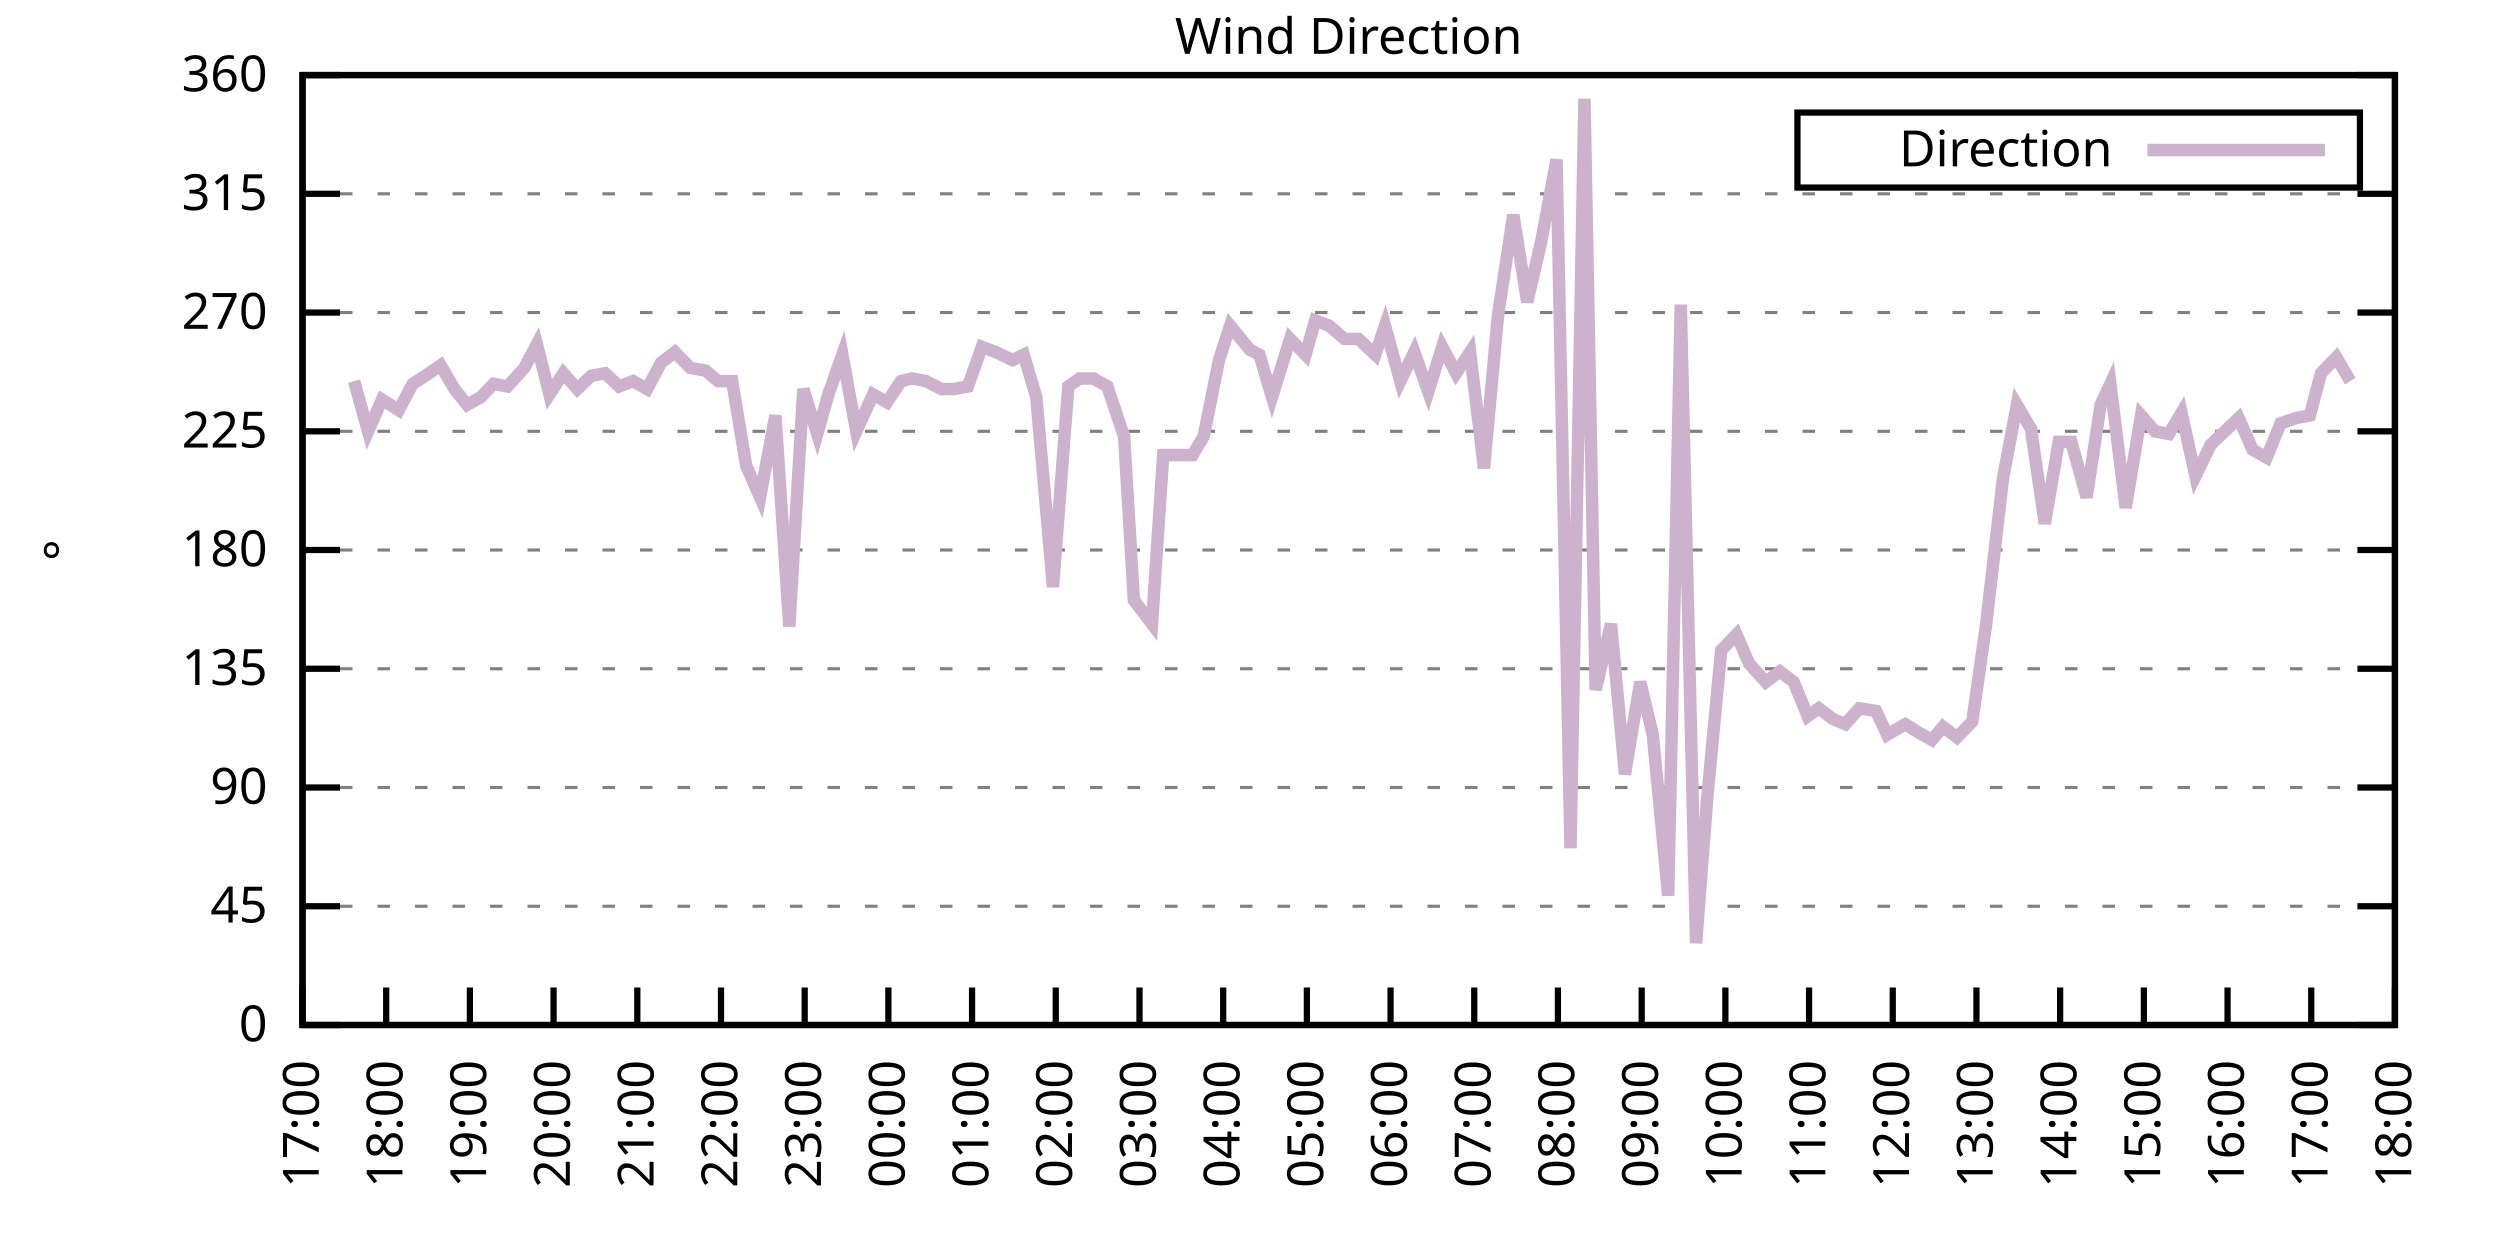
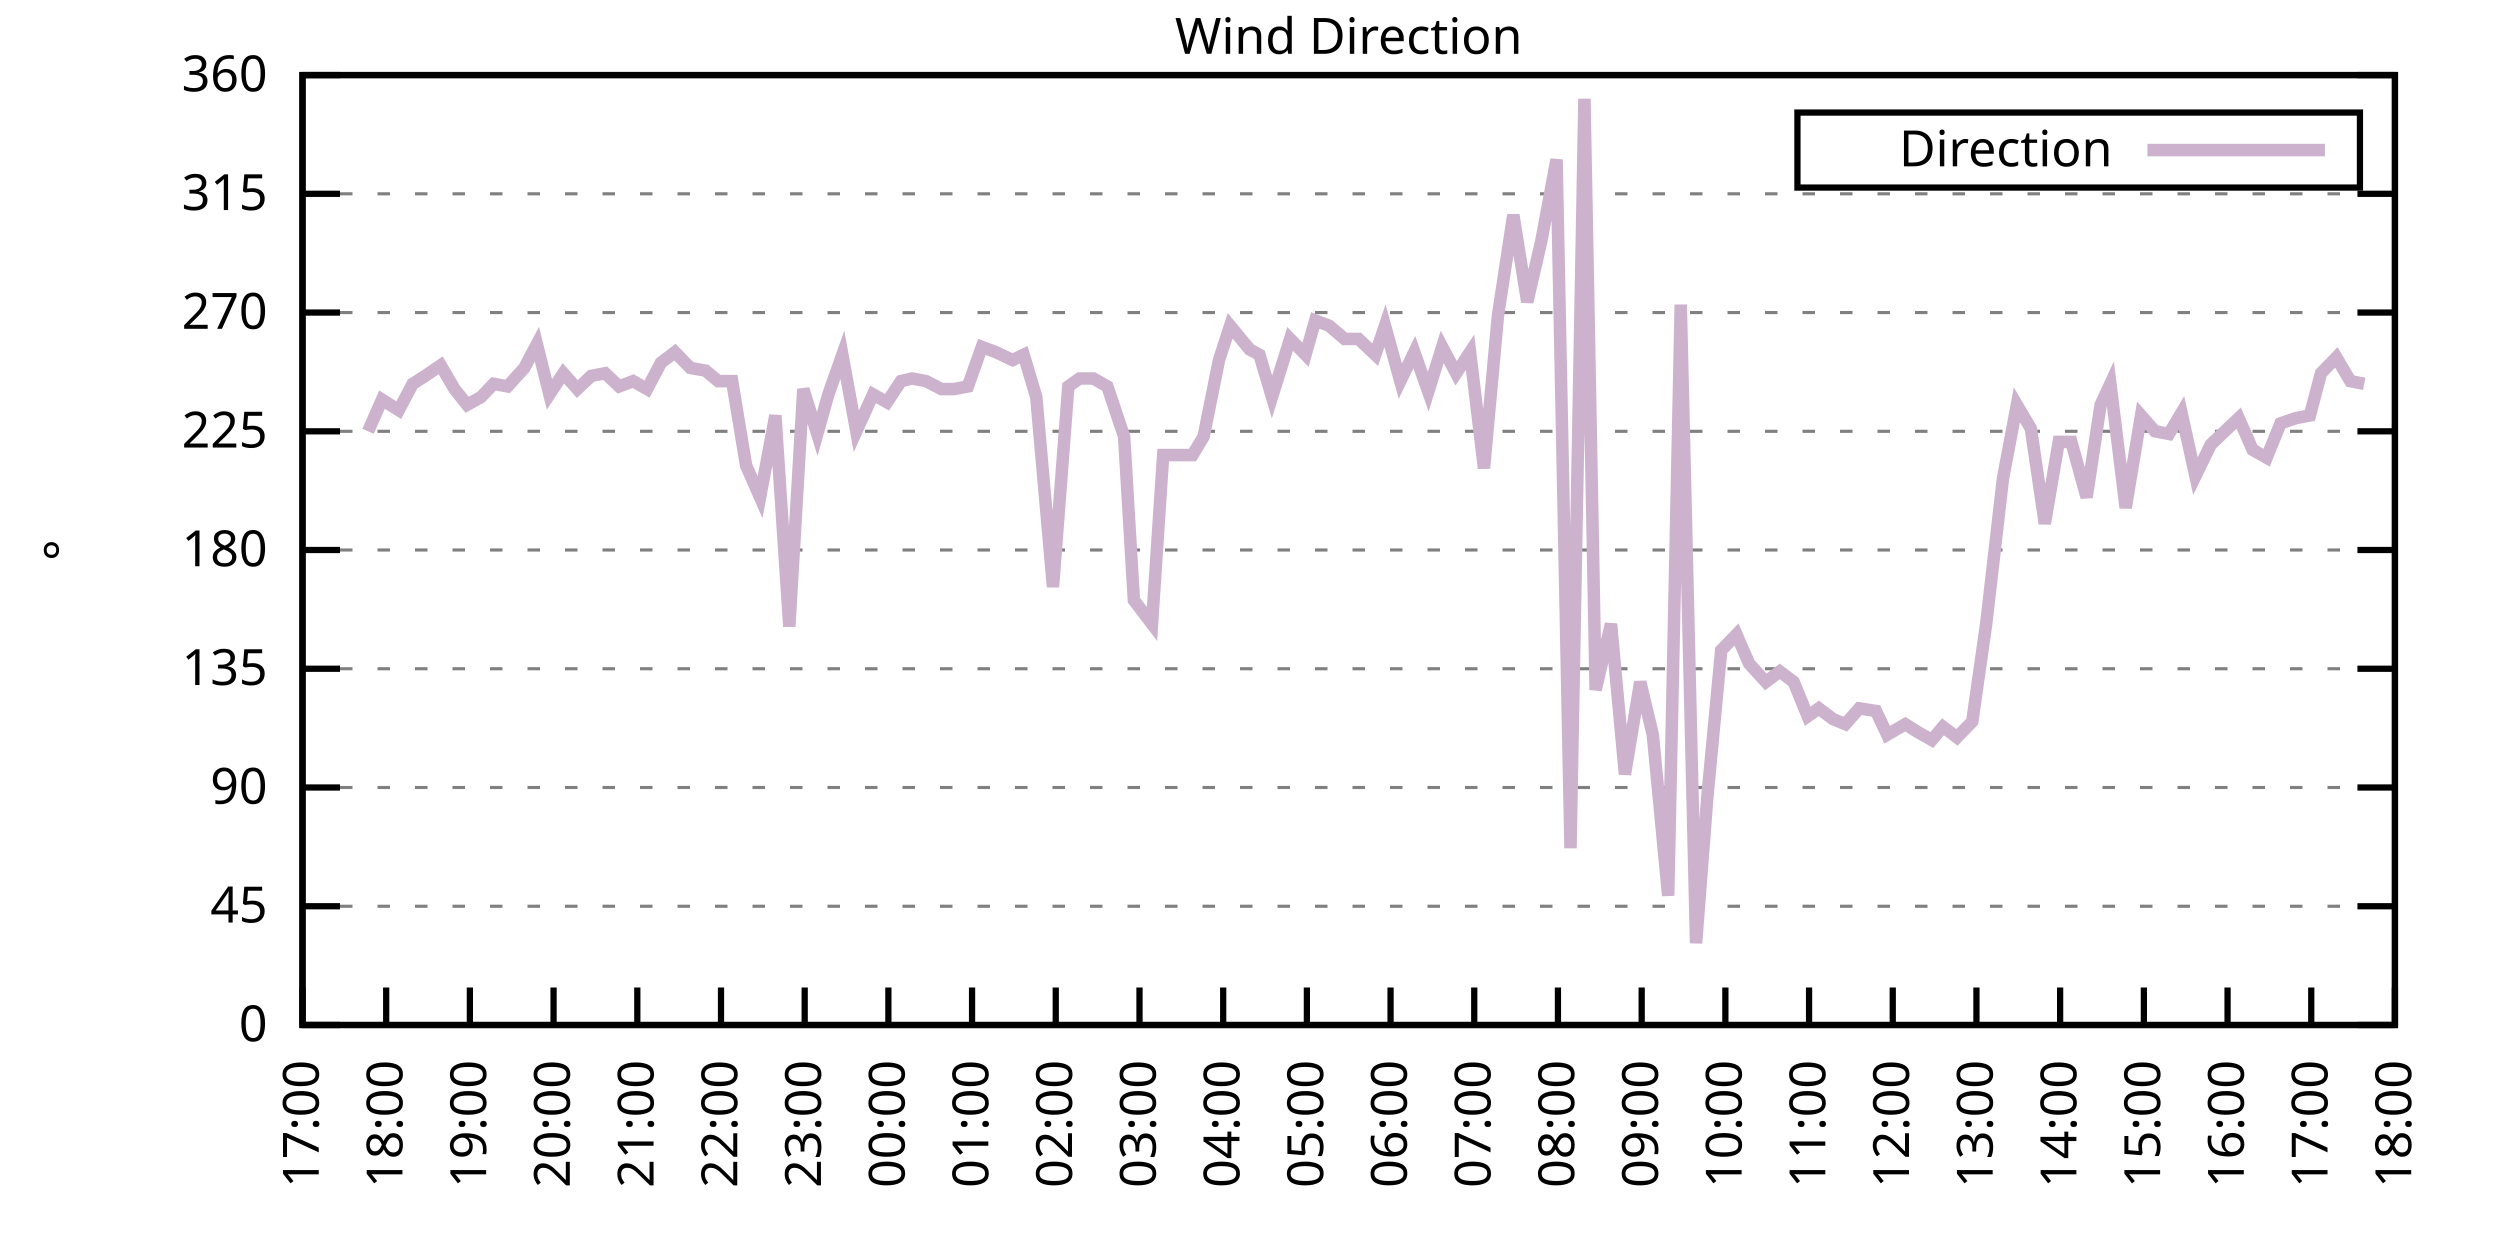
<svg xmlns="http://www.w3.org/2000/svg" xmlns:xlink="http://www.w3.org/1999/xlink" width="400" height="200" viewBox="0 0 400 200">
  <g id="gnuplot_canvas">
    <rect x="0" y="0" width="400" height="200" fill="none" />
    <defs>
      <circle id="gpDot" r="0.5" stroke-width="0.5" stroke="currentColor" />
      <path id="gpPt0" stroke-width="0.333" stroke="currentColor" d="M-1,0 h2 M0,-1 v2" />
      <path id="gpPt1" stroke-width="0.333" stroke="currentColor" d="M-1,-1 L1,1 M1,-1 L-1,1" />
      <path id="gpPt2" stroke-width="0.333" stroke="currentColor" d="M-1,0 L1,0 M0,-1 L0,1 M-1,-1 L1,1 M-1,1 L1,-1" />
      <rect id="gpPt3" stroke-width="0.333" stroke="currentColor" x="-1" y="-1" width="2" height="2" />
      <rect id="gpPt4" stroke-width="0.333" stroke="currentColor" fill="currentColor" x="-1" y="-1" width="2" height="2" />
      <circle id="gpPt5" stroke-width="0.333" stroke="currentColor" cx="0" cy="0" r="1" />
      <use xlink:href="#gpPt5" id="gpPt6" fill="currentColor" stroke="none" />
      <path id="gpPt7" stroke-width="0.333" stroke="currentColor" d="M0,-1.33 L-1.33,0.67 L1.33,0.67 z" />
      <use xlink:href="#gpPt7" id="gpPt8" fill="currentColor" stroke="none" />
      <use xlink:href="#gpPt7" id="gpPt9" stroke="currentColor" transform="rotate(180)" />
      <use xlink:href="#gpPt9" id="gpPt10" fill="currentColor" stroke="none" />
      <use xlink:href="#gpPt3" id="gpPt11" stroke="currentColor" transform="rotate(45)" />
      <use xlink:href="#gpPt11" id="gpPt12" fill="currentColor" stroke="none" />
      <path id="gpPt13" stroke-width="0.333" stroke="currentColor" d="M0,1.330 L1.265,0.411 L0.782,-1.067 L-0.782,-1.076 L-1.265,0.411 z" />
      <use xlink:href="#gpPt13" id="gpPt14" fill="currentColor" stroke="none" />
      <filter id="textbox" filterUnits="objectBoundingBox" x="0" y="0" height="1" width="1">
        <feFlood flood-color="white" flood-opacity="1" result="bgnd" />
        <feComposite in="SourceGraphic" in2="bgnd" operator="atop" />
      </filter>
      <filter id="greybox" filterUnits="objectBoundingBox" x="0" y="0" height="1" width="1">
        <feFlood flood-color="lightgrey" flood-opacity="1" result="grey" />
        <feComposite in="SourceGraphic" in2="grey" operator="atop" />
      </filter>
    </defs>
    <g fill="none" color="white" stroke="currentColor" stroke-width="1.00" stroke-linecap="butt" stroke-linejoin="miter">
</g>
    <g fill="none" color="black" stroke="currentColor" stroke-width="1.00" stroke-linecap="butt" stroke-linejoin="miter">
      <g stroke="none" shape-rendering="crispEdges">
        <polygon fill="rgb(255, 255, 255)" points="48.40,164.00 383.18,164.00 383.18,12.02 48.40,12.02 " />
      </g>
    </g>
    <g fill="none" color="black" stroke="currentColor" stroke-width="1.00" stroke-linecap="butt" stroke-linejoin="miter">
</g>
    <g fill="none" color="black" stroke="black" stroke-width="0.50" stroke-linecap="butt" stroke-linejoin="miter">
</g>
    <g fill="none" color="gray" stroke="currentColor" stroke-width="0.50" stroke-linecap="butt" stroke-linejoin="miter">
      <path stroke="gray" stroke-dasharray="2,4" class="gridline" d="M48.40,164.00 L383.19,164.00  " />
    </g>
    <g fill="none" color="gray" stroke="gray" stroke-width="1.00" stroke-linecap="butt" stroke-linejoin="miter">
</g>
    <g fill="none" color="black" stroke="currentColor" stroke-width="1.00" stroke-linecap="butt" stroke-linejoin="miter">
      <path stroke="black" d="M48.40,164.00 L54.40,164.00 M383.19,164.00 L377.19,164.00  " />
      <g transform="translate(42.80,166.60)" stroke="none" fill="black" font-family="Sans" font-size="8.00" text-anchor="end">
        <text>
          <tspan font-family="Sans"> 0</tspan>
        </text>
      </g>
    </g>
    <g fill="none" color="black" stroke="currentColor" stroke-width="1.00" stroke-linecap="butt" stroke-linejoin="miter">
</g>
    <g fill="none" color="black" stroke="black" stroke-width="0.50" stroke-linecap="butt" stroke-linejoin="miter">
</g>
    <g fill="none" color="gray" stroke="currentColor" stroke-width="0.50" stroke-linecap="butt" stroke-linejoin="miter">
      <path stroke="gray" stroke-dasharray="2,4" class="gridline" d="M48.40,145.00 L383.19,145.00  " />
    </g>
    <g fill="none" color="gray" stroke="gray" stroke-width="1.00" stroke-linecap="butt" stroke-linejoin="miter">
</g>
    <g fill="none" color="black" stroke="currentColor" stroke-width="1.00" stroke-linecap="butt" stroke-linejoin="miter">
      <path stroke="black" d="M48.40,145.00 L54.40,145.00 M383.19,145.00 L377.19,145.00  " />
      <g transform="translate(42.80,147.60)" stroke="none" fill="black" font-family="Sans" font-size="8.00" text-anchor="end">
        <text>
          <tspan font-family="Sans"> 45</tspan>
        </text>
      </g>
    </g>
    <g fill="none" color="black" stroke="currentColor" stroke-width="1.00" stroke-linecap="butt" stroke-linejoin="miter">
</g>
    <g fill="none" color="black" stroke="black" stroke-width="0.50" stroke-linecap="butt" stroke-linejoin="miter">
</g>
    <g fill="none" color="gray" stroke="currentColor" stroke-width="0.50" stroke-linecap="butt" stroke-linejoin="miter">
      <path stroke="gray" stroke-dasharray="2,4" class="gridline" d="M48.40,126.00 L383.19,126.00  " />
    </g>
    <g fill="none" color="gray" stroke="gray" stroke-width="1.00" stroke-linecap="butt" stroke-linejoin="miter">
</g>
    <g fill="none" color="black" stroke="currentColor" stroke-width="1.00" stroke-linecap="butt" stroke-linejoin="miter">
      <path stroke="black" d="M48.40,126.00 L54.40,126.00 M383.19,126.00 L377.19,126.00  " />
      <g transform="translate(42.80,128.60)" stroke="none" fill="black" font-family="Sans" font-size="8.00" text-anchor="end">
        <text>
          <tspan font-family="Sans"> 90</tspan>
        </text>
      </g>
    </g>
    <g fill="none" color="black" stroke="currentColor" stroke-width="1.00" stroke-linecap="butt" stroke-linejoin="miter">
</g>
    <g fill="none" color="black" stroke="black" stroke-width="0.50" stroke-linecap="butt" stroke-linejoin="miter">
</g>
    <g fill="none" color="gray" stroke="currentColor" stroke-width="0.50" stroke-linecap="butt" stroke-linejoin="miter">
      <path stroke="gray" stroke-dasharray="2,4" class="gridline" d="M48.40,107.00 L383.19,107.00  " />
    </g>
    <g fill="none" color="gray" stroke="gray" stroke-width="1.00" stroke-linecap="butt" stroke-linejoin="miter">
</g>
    <g fill="none" color="black" stroke="currentColor" stroke-width="1.00" stroke-linecap="butt" stroke-linejoin="miter">
      <path stroke="black" d="M48.40,107.00 L54.40,107.00 M383.19,107.00 L377.19,107.00  " />
      <g transform="translate(42.80,109.60)" stroke="none" fill="black" font-family="Sans" font-size="8.00" text-anchor="end">
        <text>
          <tspan font-family="Sans"> 135</tspan>
        </text>
      </g>
    </g>
    <g fill="none" color="black" stroke="currentColor" stroke-width="1.00" stroke-linecap="butt" stroke-linejoin="miter">
</g>
    <g fill="none" color="black" stroke="black" stroke-width="0.50" stroke-linecap="butt" stroke-linejoin="miter">
</g>
    <g fill="none" color="gray" stroke="currentColor" stroke-width="0.50" stroke-linecap="butt" stroke-linejoin="miter">
      <path stroke="gray" stroke-dasharray="2,4" class="gridline" d="M48.40,88.00 L383.19,88.00  " />
    </g>
    <g fill="none" color="gray" stroke="gray" stroke-width="1.00" stroke-linecap="butt" stroke-linejoin="miter">
</g>
    <g fill="none" color="black" stroke="currentColor" stroke-width="1.00" stroke-linecap="butt" stroke-linejoin="miter">
      <path stroke="black" d="M48.40,88.00 L54.40,88.00 M383.19,88.00 L377.19,88.00  " />
      <g transform="translate(42.80,90.60)" stroke="none" fill="black" font-family="Sans" font-size="8.00" text-anchor="end">
        <text>
          <tspan font-family="Sans"> 180</tspan>
        </text>
      </g>
    </g>
    <g fill="none" color="black" stroke="currentColor" stroke-width="1.00" stroke-linecap="butt" stroke-linejoin="miter">
</g>
    <g fill="none" color="black" stroke="black" stroke-width="0.50" stroke-linecap="butt" stroke-linejoin="miter">
</g>
    <g fill="none" color="gray" stroke="currentColor" stroke-width="0.50" stroke-linecap="butt" stroke-linejoin="miter">
      <path stroke="gray" stroke-dasharray="2,4" class="gridline" d="M48.40,69.01 L383.19,69.01  " />
    </g>
    <g fill="none" color="gray" stroke="gray" stroke-width="1.00" stroke-linecap="butt" stroke-linejoin="miter">
</g>
    <g fill="none" color="black" stroke="currentColor" stroke-width="1.00" stroke-linecap="butt" stroke-linejoin="miter">
      <path stroke="black" d="M48.40,69.01 L54.40,69.01 M383.19,69.01 L377.19,69.01  " />
      <g transform="translate(42.80,71.61)" stroke="none" fill="black" font-family="Sans" font-size="8.00" text-anchor="end">
        <text>
          <tspan font-family="Sans"> 225</tspan>
        </text>
      </g>
    </g>
    <g fill="none" color="black" stroke="currentColor" stroke-width="1.00" stroke-linecap="butt" stroke-linejoin="miter">
</g>
    <g fill="none" color="black" stroke="black" stroke-width="0.50" stroke-linecap="butt" stroke-linejoin="miter">
</g>
    <g fill="none" color="gray" stroke="currentColor" stroke-width="0.50" stroke-linecap="butt" stroke-linejoin="miter">
      <path stroke="gray" stroke-dasharray="2,4" class="gridline" d="M48.40,50.01 L383.19,50.01  " />
    </g>
    <g fill="none" color="gray" stroke="gray" stroke-width="1.00" stroke-linecap="butt" stroke-linejoin="miter">
</g>
    <g fill="none" color="black" stroke="currentColor" stroke-width="1.00" stroke-linecap="butt" stroke-linejoin="miter">
      <path stroke="black" d="M48.40,50.01 L54.40,50.01 M383.19,50.01 L377.19,50.01  " />
      <g transform="translate(42.80,52.61)" stroke="none" fill="black" font-family="Sans" font-size="8.00" text-anchor="end">
        <text>
          <tspan font-family="Sans"> 270</tspan>
        </text>
      </g>
    </g>
    <g fill="none" color="black" stroke="currentColor" stroke-width="1.00" stroke-linecap="butt" stroke-linejoin="miter">
</g>
    <g fill="none" color="black" stroke="black" stroke-width="0.50" stroke-linecap="butt" stroke-linejoin="miter">
</g>
    <g fill="none" color="gray" stroke="currentColor" stroke-width="0.50" stroke-linecap="butt" stroke-linejoin="miter">
      <path stroke="gray" stroke-dasharray="2,4" class="gridline" d="M48.40,31.01 L383.19,31.01  " />
    </g>
    <g fill="none" color="gray" stroke="gray" stroke-width="1.00" stroke-linecap="butt" stroke-linejoin="miter">
</g>
    <g fill="none" color="black" stroke="currentColor" stroke-width="1.00" stroke-linecap="butt" stroke-linejoin="miter">
      <path stroke="black" d="M48.40,31.01 L54.40,31.01 M383.19,31.01 L377.19,31.01  " />
      <g transform="translate(42.80,33.61)" stroke="none" fill="black" font-family="Sans" font-size="8.00" text-anchor="end">
        <text>
          <tspan font-family="Sans"> 315</tspan>
        </text>
      </g>
    </g>
    <g fill="none" color="black" stroke="currentColor" stroke-width="1.00" stroke-linecap="butt" stroke-linejoin="miter">
</g>
    <g fill="none" color="black" stroke="black" stroke-width="0.50" stroke-linecap="butt" stroke-linejoin="miter">
</g>
    <g fill="none" color="gray" stroke="currentColor" stroke-width="0.50" stroke-linecap="butt" stroke-linejoin="miter">
      <path stroke="gray" stroke-dasharray="2,4" class="gridline" d="M48.40,12.01 L383.19,12.01  " />
    </g>
    <g fill="none" color="gray" stroke="gray" stroke-width="1.00" stroke-linecap="butt" stroke-linejoin="miter">
</g>
    <g fill="none" color="black" stroke="currentColor" stroke-width="1.00" stroke-linecap="butt" stroke-linejoin="miter">
      <path stroke="black" d="M48.40,12.01 L54.40,12.01 M383.19,12.01 L377.19,12.01  " />
      <g transform="translate(42.80,14.61)" stroke="none" fill="black" font-family="Sans" font-size="8.00" text-anchor="end">
        <text>
          <tspan font-family="Sans"> 360</tspan>
        </text>
      </g>
    </g>
    <g fill="none" color="black" stroke="currentColor" stroke-width="1.00" stroke-linecap="butt" stroke-linejoin="miter">
      <path stroke="black" d="M48.40,164.00 L48.40,158.00  " />
      <g transform="translate(51.00,169.60) rotate(270.00)" stroke="none" fill="black" font-family="Sans" font-size="8.00" text-anchor="end">
        <text>
          <tspan font-family="Sans">17:00</tspan>
        </text>
      </g>
    </g>
    <g fill="none" color="black" stroke="currentColor" stroke-width="1.00" stroke-linecap="butt" stroke-linejoin="miter">
      <path stroke="black" d="M61.79,164.00 L61.79,158.00  " />
      <g transform="translate(64.39,169.60) rotate(270.00)" stroke="none" fill="black" font-family="Sans" font-size="8.00" text-anchor="end">
        <text>
          <tspan font-family="Sans">18:00</tspan>
        </text>
      </g>
    </g>
    <g fill="none" color="black" stroke="currentColor" stroke-width="1.00" stroke-linecap="butt" stroke-linejoin="miter">
      <path stroke="black" d="M75.18,164.00 L75.18,158.00  " />
      <g transform="translate(77.78,169.60) rotate(270.00)" stroke="none" fill="black" font-family="Sans" font-size="8.00" text-anchor="end">
        <text>
          <tspan font-family="Sans">19:00</tspan>
        </text>
      </g>
    </g>
    <g fill="none" color="black" stroke="currentColor" stroke-width="1.00" stroke-linecap="butt" stroke-linejoin="miter">
      <path stroke="black" d="M88.57,164.00 L88.57,158.00  " />
      <g transform="translate(91.17,169.60) rotate(270.00)" stroke="none" fill="black" font-family="Sans" font-size="8.00" text-anchor="end">
        <text>
          <tspan font-family="Sans">20:00</tspan>
        </text>
      </g>
    </g>
    <g fill="none" color="black" stroke="currentColor" stroke-width="1.00" stroke-linecap="butt" stroke-linejoin="miter">
      <path stroke="black" d="M101.97,164.00 L101.97,158.00  " />
      <g transform="translate(104.57,169.60) rotate(270.00)" stroke="none" fill="black" font-family="Sans" font-size="8.00" text-anchor="end">
        <text>
          <tspan font-family="Sans">21:00</tspan>
        </text>
      </g>
    </g>
    <g fill="none" color="black" stroke="currentColor" stroke-width="1.00" stroke-linecap="butt" stroke-linejoin="miter">
      <path stroke="black" d="M115.36,164.00 L115.36,158.00  " />
      <g transform="translate(117.96,169.60) rotate(270.00)" stroke="none" fill="black" font-family="Sans" font-size="8.00" text-anchor="end">
        <text>
          <tspan font-family="Sans">22:00</tspan>
        </text>
      </g>
    </g>
    <g fill="none" color="black" stroke="currentColor" stroke-width="1.00" stroke-linecap="butt" stroke-linejoin="miter">
      <path stroke="black" d="M128.75,164.00 L128.75,158.00  " />
      <g transform="translate(131.35,169.60) rotate(270.00)" stroke="none" fill="black" font-family="Sans" font-size="8.00" text-anchor="end">
        <text>
          <tspan font-family="Sans">23:00</tspan>
        </text>
      </g>
    </g>
    <g fill="none" color="black" stroke="currentColor" stroke-width="1.00" stroke-linecap="butt" stroke-linejoin="miter">
      <path stroke="black" d="M142.14,164.00 L142.14,158.00  " />
      <g transform="translate(144.74,169.60) rotate(270.00)" stroke="none" fill="black" font-family="Sans" font-size="8.00" text-anchor="end">
        <text>
          <tspan font-family="Sans">00:00</tspan>
        </text>
      </g>
    </g>
    <g fill="none" color="black" stroke="currentColor" stroke-width="1.00" stroke-linecap="butt" stroke-linejoin="miter">
      <path stroke="black" d="M155.53,164.00 L155.53,158.00  " />
      <g transform="translate(158.13,169.60) rotate(270.00)" stroke="none" fill="black" font-family="Sans" font-size="8.00" text-anchor="end">
        <text>
          <tspan font-family="Sans">01:00</tspan>
        </text>
      </g>
    </g>
    <g fill="none" color="black" stroke="currentColor" stroke-width="1.00" stroke-linecap="butt" stroke-linejoin="miter">
      <path stroke="black" d="M168.92,164.00 L168.92,158.00  " />
      <g transform="translate(171.52,169.60) rotate(270.00)" stroke="none" fill="black" font-family="Sans" font-size="8.00" text-anchor="end">
        <text>
          <tspan font-family="Sans">02:00</tspan>
        </text>
      </g>
    </g>
    <g fill="none" color="black" stroke="currentColor" stroke-width="1.00" stroke-linecap="butt" stroke-linejoin="miter">
      <path stroke="black" d="M182.32,164.00 L182.32,158.00  " />
      <g transform="translate(184.92,169.60) rotate(270.00)" stroke="none" fill="black" font-family="Sans" font-size="8.00" text-anchor="end">
        <text>
          <tspan font-family="Sans">03:00</tspan>
        </text>
      </g>
    </g>
    <g fill="none" color="black" stroke="currentColor" stroke-width="1.00" stroke-linecap="butt" stroke-linejoin="miter">
      <path stroke="black" d="M195.71,164.00 L195.71,158.00  " />
      <g transform="translate(198.31,169.60) rotate(270.00)" stroke="none" fill="black" font-family="Sans" font-size="8.00" text-anchor="end">
        <text>
          <tspan font-family="Sans">04:00</tspan>
        </text>
      </g>
    </g>
    <g fill="none" color="black" stroke="currentColor" stroke-width="1.00" stroke-linecap="butt" stroke-linejoin="miter">
      <path stroke="black" d="M209.10,164.00 L209.10,158.00  " />
      <g transform="translate(211.70,169.60) rotate(270.00)" stroke="none" fill="black" font-family="Sans" font-size="8.00" text-anchor="end">
        <text>
          <tspan font-family="Sans">05:00</tspan>
        </text>
      </g>
    </g>
    <g fill="none" color="black" stroke="currentColor" stroke-width="1.00" stroke-linecap="butt" stroke-linejoin="miter">
      <path stroke="black" d="M222.49,164.00 L222.49,158.00  " />
      <g transform="translate(225.09,169.60) rotate(270.00)" stroke="none" fill="black" font-family="Sans" font-size="8.00" text-anchor="end">
        <text>
          <tspan font-family="Sans">06:00</tspan>
        </text>
      </g>
    </g>
    <g fill="none" color="black" stroke="currentColor" stroke-width="1.00" stroke-linecap="butt" stroke-linejoin="miter">
      <path stroke="black" d="M235.88,164.00 L235.88,158.00  " />
      <g transform="translate(238.48,169.60) rotate(270.00)" stroke="none" fill="black" font-family="Sans" font-size="8.00" text-anchor="end">
        <text>
          <tspan font-family="Sans">07:00</tspan>
        </text>
      </g>
    </g>
    <g fill="none" color="black" stroke="currentColor" stroke-width="1.00" stroke-linecap="butt" stroke-linejoin="miter">
      <path stroke="black" d="M249.27,164.00 L249.27,158.00  " />
      <g transform="translate(251.87,169.60) rotate(270.00)" stroke="none" fill="black" font-family="Sans" font-size="8.00" text-anchor="end">
        <text>
          <tspan font-family="Sans">08:00</tspan>
        </text>
      </g>
    </g>
    <g fill="none" color="black" stroke="currentColor" stroke-width="1.00" stroke-linecap="butt" stroke-linejoin="miter">
      <path stroke="black" d="M262.67,164.00 L262.67,158.00  " />
      <g transform="translate(265.27,169.60) rotate(270.00)" stroke="none" fill="black" font-family="Sans" font-size="8.00" text-anchor="end">
        <text>
          <tspan font-family="Sans">09:00</tspan>
        </text>
      </g>
    </g>
    <g fill="none" color="black" stroke="currentColor" stroke-width="1.00" stroke-linecap="butt" stroke-linejoin="miter">
      <path stroke="black" d="M276.06,164.00 L276.06,158.00  " />
      <g transform="translate(278.66,169.60) rotate(270.00)" stroke="none" fill="black" font-family="Sans" font-size="8.00" text-anchor="end">
        <text>
          <tspan font-family="Sans">10:00</tspan>
        </text>
      </g>
    </g>
    <g fill="none" color="black" stroke="currentColor" stroke-width="1.00" stroke-linecap="butt" stroke-linejoin="miter">
      <path stroke="black" d="M289.45,164.00 L289.45,158.00  " />
      <g transform="translate(292.05,169.60) rotate(270.00)" stroke="none" fill="black" font-family="Sans" font-size="8.00" text-anchor="end">
        <text>
          <tspan font-family="Sans">11:00</tspan>
        </text>
      </g>
    </g>
    <g fill="none" color="black" stroke="currentColor" stroke-width="1.00" stroke-linecap="butt" stroke-linejoin="miter">
      <path stroke="black" d="M302.84,164.00 L302.84,158.00  " />
      <g transform="translate(305.44,169.60) rotate(270.00)" stroke="none" fill="black" font-family="Sans" font-size="8.00" text-anchor="end">
        <text>
          <tspan font-family="Sans">12:00</tspan>
        </text>
      </g>
    </g>
    <g fill="none" color="black" stroke="currentColor" stroke-width="1.00" stroke-linecap="butt" stroke-linejoin="miter">
      <path stroke="black" d="M316.23,164.00 L316.23,158.00  " />
      <g transform="translate(318.83,169.60) rotate(270.00)" stroke="none" fill="black" font-family="Sans" font-size="8.00" text-anchor="end">
        <text>
          <tspan font-family="Sans">13:00</tspan>
        </text>
      </g>
    </g>
    <g fill="none" color="black" stroke="currentColor" stroke-width="1.00" stroke-linecap="butt" stroke-linejoin="miter">
      <path stroke="black" d="M329.62,164.00 L329.62,158.00  " />
      <g transform="translate(332.22,169.60) rotate(270.00)" stroke="none" fill="black" font-family="Sans" font-size="8.00" text-anchor="end">
        <text>
          <tspan font-family="Sans">14:00</tspan>
        </text>
      </g>
    </g>
    <g fill="none" color="black" stroke="currentColor" stroke-width="1.00" stroke-linecap="butt" stroke-linejoin="miter">
      <path stroke="black" d="M343.02,164.00 L343.02,158.00  " />
      <g transform="translate(345.62,169.60) rotate(270.00)" stroke="none" fill="black" font-family="Sans" font-size="8.00" text-anchor="end">
        <text>
          <tspan font-family="Sans">15:00</tspan>
        </text>
      </g>
    </g>
    <g fill="none" color="black" stroke="currentColor" stroke-width="1.00" stroke-linecap="butt" stroke-linejoin="miter">
      <path stroke="black" d="M356.41,164.00 L356.41,158.00  " />
      <g transform="translate(359.01,169.60) rotate(270.00)" stroke="none" fill="black" font-family="Sans" font-size="8.00" text-anchor="end">
        <text>
          <tspan font-family="Sans">16:00</tspan>
        </text>
      </g>
    </g>
    <g fill="none" color="black" stroke="currentColor" stroke-width="1.00" stroke-linecap="butt" stroke-linejoin="miter">
      <path stroke="black" d="M369.80,164.00 L369.80,158.00  " />
      <g transform="translate(372.40,169.60) rotate(270.00)" stroke="none" fill="black" font-family="Sans" font-size="8.00" text-anchor="end">
        <text>
          <tspan font-family="Sans">17:00</tspan>
        </text>
      </g>
    </g>
    <g fill="none" color="black" stroke="currentColor" stroke-width="1.00" stroke-linecap="butt" stroke-linejoin="miter">
      <path stroke="black" d="M383.19,164.00 L383.19,158.00  " />
      <g transform="translate(385.79,169.60) rotate(270.00)" stroke="none" fill="black" font-family="Sans" font-size="8.00" text-anchor="end">
        <text>
          <tspan font-family="Sans">18:00</tspan>
        </text>
      </g>
    </g>
    <g fill="none" color="black" stroke="currentColor" stroke-width="1.00" stroke-linecap="butt" stroke-linejoin="miter">
</g>
    <g fill="none" color="black" stroke="currentColor" stroke-width="1.00" stroke-linecap="butt" stroke-linejoin="miter">
      <path stroke="black" d="M48.40,12.01 L48.40,164.00 L383.19,164.00 L383.19,12.01 L48.40,12.01 Z  " />
    </g>
    <g fill="none" color="black" stroke="currentColor" stroke-width="1.00" stroke-linecap="butt" stroke-linejoin="miter">
</g>
    <g fill="none" color="black" stroke="currentColor" stroke-width="1.00" stroke-linecap="butt" stroke-linejoin="miter">
      <path stroke="black" d="M287.59,30.01 L287.59,18.01 L377.59,18.01 L377.59,30.01 L287.59,30.01 Z  " />
    </g>
    <g id="Wind_direction_plot_1">
      <g fill="none" color="white" stroke="black" stroke-width="2.00" stroke-linecap="butt" stroke-linejoin="miter">
</g>
      <g fill="none" color="black" stroke="currentColor" stroke-width="2.00" stroke-linecap="butt" stroke-linejoin="miter">
        <g transform="translate(337.99,26.61)" stroke="none" fill="black" font-family="Sans" font-size="8.00" text-anchor="end">
          <text>
            <tspan font-family="Sans">Direction</tspan>
          </text>
        </g>
      </g>
      <g fill="none" color="black" stroke="currentColor" stroke-width="2.00" stroke-linecap="butt" stroke-linejoin="miter">
-         <path stroke="rgb(204, 178, 204)" d="M343.59,24.01 L371.99,24.01 M56.66,60.98 L58.89,69.01 L61.12,63.94 L63.80,65.63 L66.03,61.41 L68.04,60.14   L70.50,58.45 L72.73,62.25 L74.74,64.78 L76.97,63.52 L78.98,61.41 L81.21,61.83 L83.89,58.87 L85.90,55.07   L87.91,63.10 L90.14,59.72 L92.37,62.25 L94.60,60.14 L96.83,59.72 L99.06,61.83 L101.30,60.98 L103.53,62.25   L105.76,58.03 L107.99,56.34 L110.45,58.87 L112.90,59.30 L114.91,60.98 L117.14,60.98 L119.38,74.49 L121.61,79.56   L124.06,66.47 L126.29,100.25 L128.53,62.25 L130.76,69.43 L132.54,63.10 L134.78,56.76 L137.01,69.01 L139.69,63.10   L141.92,64.36 L144.15,60.98 L145.94,60.56 L148.17,60.98 L150.62,62.25 L152.63,62.25 L154.86,61.83 L157.10,55.50   L159.33,56.34 L162.01,57.61 L163.79,56.76 L165.80,63.52 L168.48,93.92 L170.93,61.83 L172.72,60.56 L174.95,60.56   L177.18,61.83 L179.86,69.85 L181.42,96.03 L184.32,99.83 L186.11,72.81 L188.12,72.81 L190.80,72.81 L192.58,69.85   L195.04,57.61 L196.82,52.12 L199.95,55.92 L201.51,56.76 L203.52,63.52 L206.42,54.23 L208.88,56.76 L210.44,51.27   L212.67,52.12 L215.13,54.23 L217.36,54.23 L220.04,56.76 L221.60,52.12 L224.05,60.98 L226.29,56.34 L228.52,62.67   L230.75,55.50 L232.98,59.72 L235.21,56.34 L237.44,74.92 L239.68,50.43 L242.13,34.39 L244.36,48.32 L246.60,38.61   L249.05,25.52 L251.28,135.71 L253.51,15.81 L255.30,110.38 L257.76,99.83 L259.99,123.89 L262.44,109.11 L264.45,117.56   L266.91,143.31 L268.92,48.74 L271.37,150.91 L273.16,127.69 L275.39,104.05 L277.84,101.52 L279.85,106.16 L282.53,109.11   L284.76,107.43 L286.99,109.11 L289.23,114.60 L291.01,113.34 L293.24,115.03 L295.25,115.87 L297.48,113.34 L300.16,113.76   L301.95,117.56 L304.85,115.87 L306.86,117.14 L309.09,118.40 L310.88,116.29 L313.11,117.98 L315.56,115.45 L317.79,99.83   L320.47,76.61 L322.70,64.78 L324.94,68.58 L327.17,83.78 L329.40,70.70 L331.41,70.70 L333.86,79.56 L336.10,64.78   L337.66,61.41 L340.11,81.25 L342.57,66.47 L344.80,69.01 L347.03,69.43 L349.04,66.05 L351.27,76.18 L353.73,71.12   L355.96,69.01 L358.19,66.90 L360.42,71.96 L362.66,73.23 L364.89,67.74 L367.34,66.90 L369.58,66.47 L371.36,59.72   L373.82,57.18 L376.05,60.98  " />
+         <path stroke="rgb(204, 178, 204)" d="M343.59,24.01 L371.99,24.01 M58.89,69.01 L61.12,63.94 L63.80,65.63 L66.03,61.41 L68.04,60.14 L70.50,58.45   L72.73,62.25 L74.74,64.78 L76.97,63.52 L78.98,61.41 L81.21,61.83 L83.89,58.87 L85.90,55.07 L87.91,63.10   L90.14,59.72 L92.37,62.25 L94.60,60.14 L96.83,59.72 L99.06,61.83 L101.30,60.98 L103.53,62.25 L105.76,58.03   L107.99,56.34 L110.45,58.87 L112.90,59.30 L114.91,60.98 L117.14,60.98 L119.38,74.49 L121.61,79.56 L124.06,66.47   L126.29,100.25 L128.53,62.25 L130.76,69.43 L132.54,63.10 L134.78,56.76 L137.01,69.01 L139.69,63.10 L141.92,64.36   L144.15,60.98 L145.94,60.56 L148.17,60.98 L150.62,62.25 L152.63,62.25 L154.86,61.83 L157.10,55.50 L159.33,56.34   L162.01,57.61 L163.79,56.76 L165.80,63.52 L168.48,93.92 L170.93,61.83 L172.72,60.56 L174.95,60.56 L177.18,61.83   L179.86,69.85 L181.42,96.03 L184.32,99.83 L186.11,72.81 L188.12,72.81 L190.80,72.81 L192.58,69.85 L195.04,57.61   L196.82,52.12 L199.95,55.92 L201.51,56.76 L203.52,63.52 L206.42,54.23 L208.88,56.76 L210.44,51.27 L212.67,52.12   L215.13,54.23 L217.36,54.23 L220.04,56.76 L221.60,52.12 L224.05,60.98 L226.29,56.34 L228.52,62.67 L230.75,55.50   L232.98,59.72 L235.21,56.34 L237.44,74.92 L239.68,50.43 L242.13,34.39 L244.36,48.32 L246.60,38.61 L249.05,25.52   L251.28,135.71 L253.51,15.81 L255.30,110.38 L257.76,99.83 L259.99,123.89 L262.44,109.11 L264.45,117.56 L266.91,143.31   L268.92,48.74 L271.37,150.91 L273.16,127.69 L275.39,104.05 L277.84,101.52 L279.85,106.16 L282.53,109.11 L284.76,107.43   L286.99,109.11 L289.23,114.60 L291.01,113.34 L293.24,115.03 L295.25,115.87 L297.48,113.34 L300.16,113.76 L301.95,117.56   L304.85,115.87 L306.86,117.14 L309.09,118.40 L310.88,116.29 L313.11,117.98 L315.56,115.45 L317.79,99.83 L320.47,76.61   L322.70,64.78 L324.94,68.58 L327.17,83.78 L329.40,70.70 L331.41,70.70 L333.86,79.56 L336.10,64.78 L337.66,61.41   L340.11,81.25 L342.57,66.47 L344.80,69.01 L347.03,69.43 L349.04,66.05 L351.27,76.18 L353.73,71.12 L355.96,69.01   L358.19,66.90 L360.42,71.96 L362.66,73.23 L364.89,67.74 L367.34,66.90 L369.58,66.47 L371.36,59.72 L373.82,57.18   L376.05,60.98 L378.28,61.41  " />
      </g>
    </g>
    <g fill="none" color="black" stroke="currentColor" stroke-width="2.00" stroke-linecap="butt" stroke-linejoin="miter">
</g>
    <g fill="none" color="black" stroke="black" stroke-width="1.00" stroke-linecap="butt" stroke-linejoin="miter">
</g>
    <g fill="none" color="black" stroke="currentColor" stroke-width="1.00" stroke-linecap="butt" stroke-linejoin="miter">
      <path stroke="black" d="M48.40,12.01 L48.40,164.00 L383.19,164.00 L383.19,12.01 L48.40,12.01 Z  " />
      <g transform="translate(12.80,88.01) rotate(270.00)" stroke="none" fill="black" font-family="Sans" font-size="8.00" text-anchor="middle">
        <text>
          <tspan font-family="Sans">°</tspan>
        </text>
      </g>
    </g>
    <g fill="none" color="black" stroke="currentColor" stroke-width="1.00" stroke-linecap="butt" stroke-linejoin="miter">
</g>
    <g fill="none" color="black" stroke="currentColor" stroke-width="1.00" stroke-linecap="butt" stroke-linejoin="miter">
      <g transform="translate(215.79,8.61)" stroke="none" fill="black" font-family="Sans" font-size="8.00" text-anchor="middle">
        <text>
          <tspan font-family="Sans">Wind Direction</tspan>
        </text>
      </g>
    </g>
    <g fill="none" color="black" stroke="currentColor" stroke-width="1.00" stroke-linecap="butt" stroke-linejoin="miter">
</g>
  </g>
</svg>
